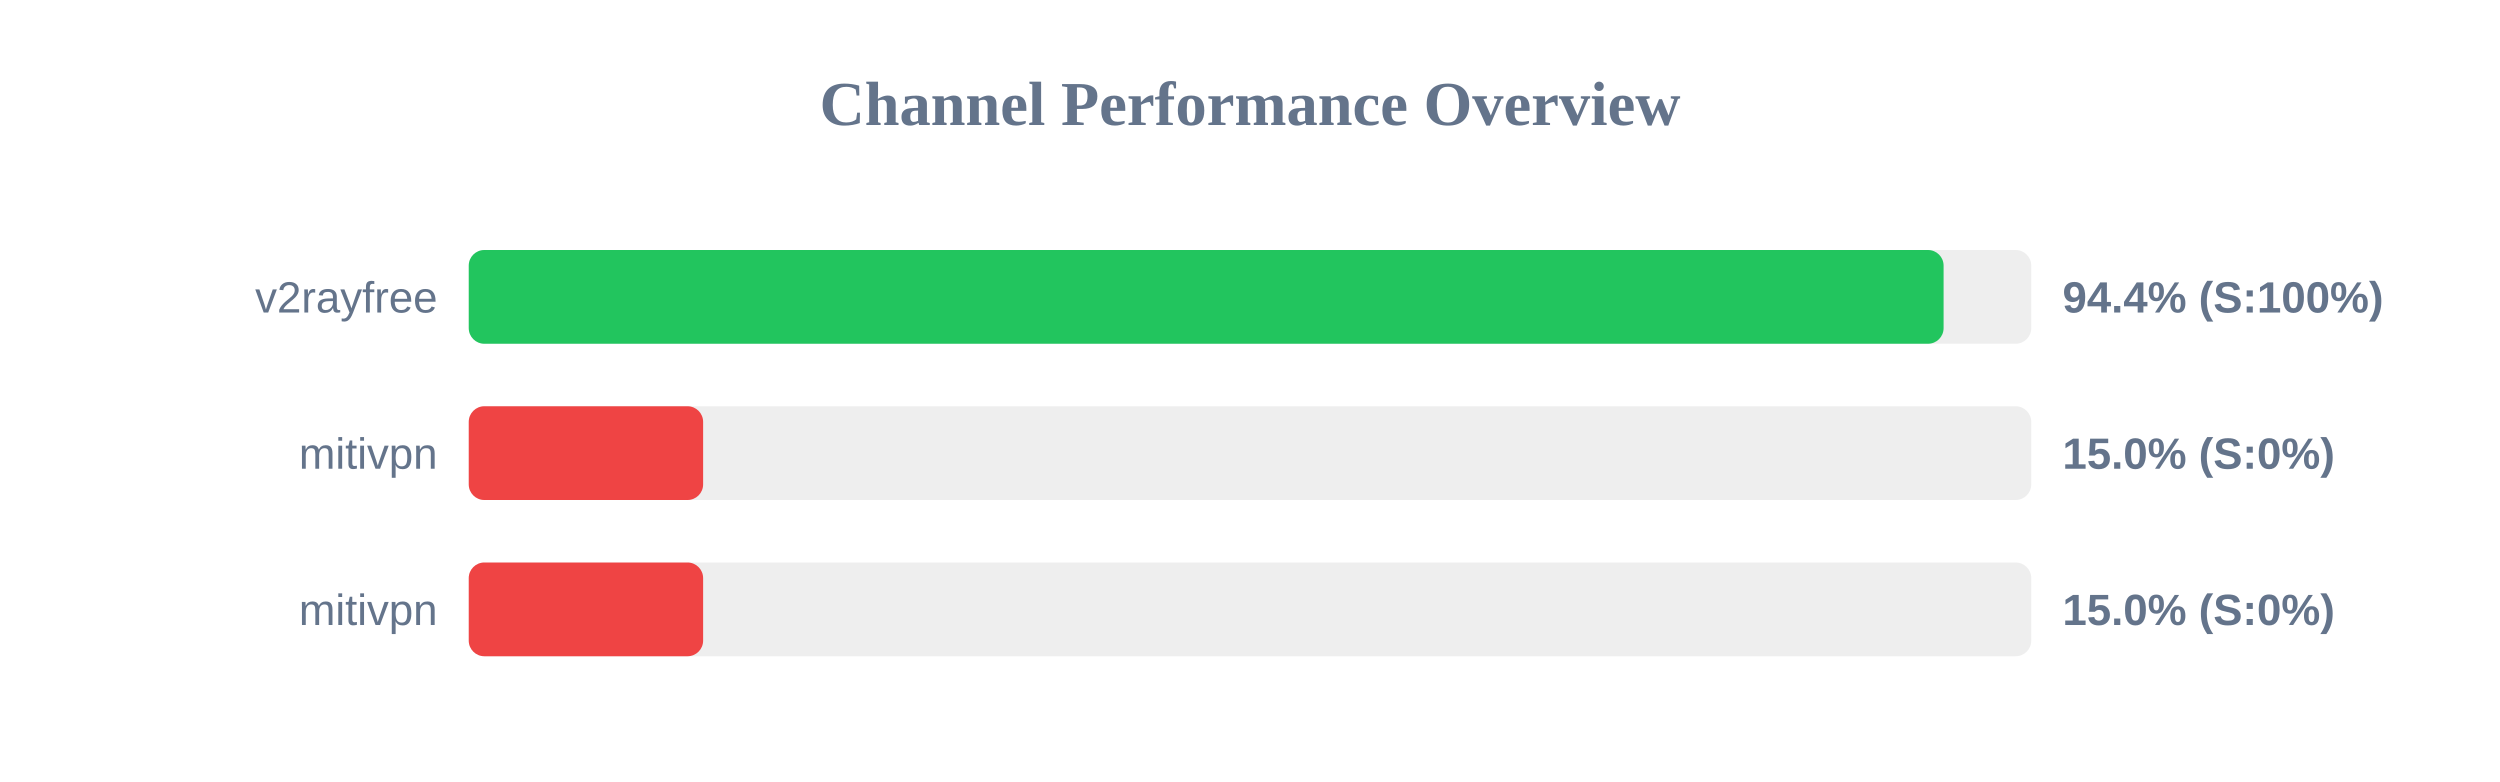
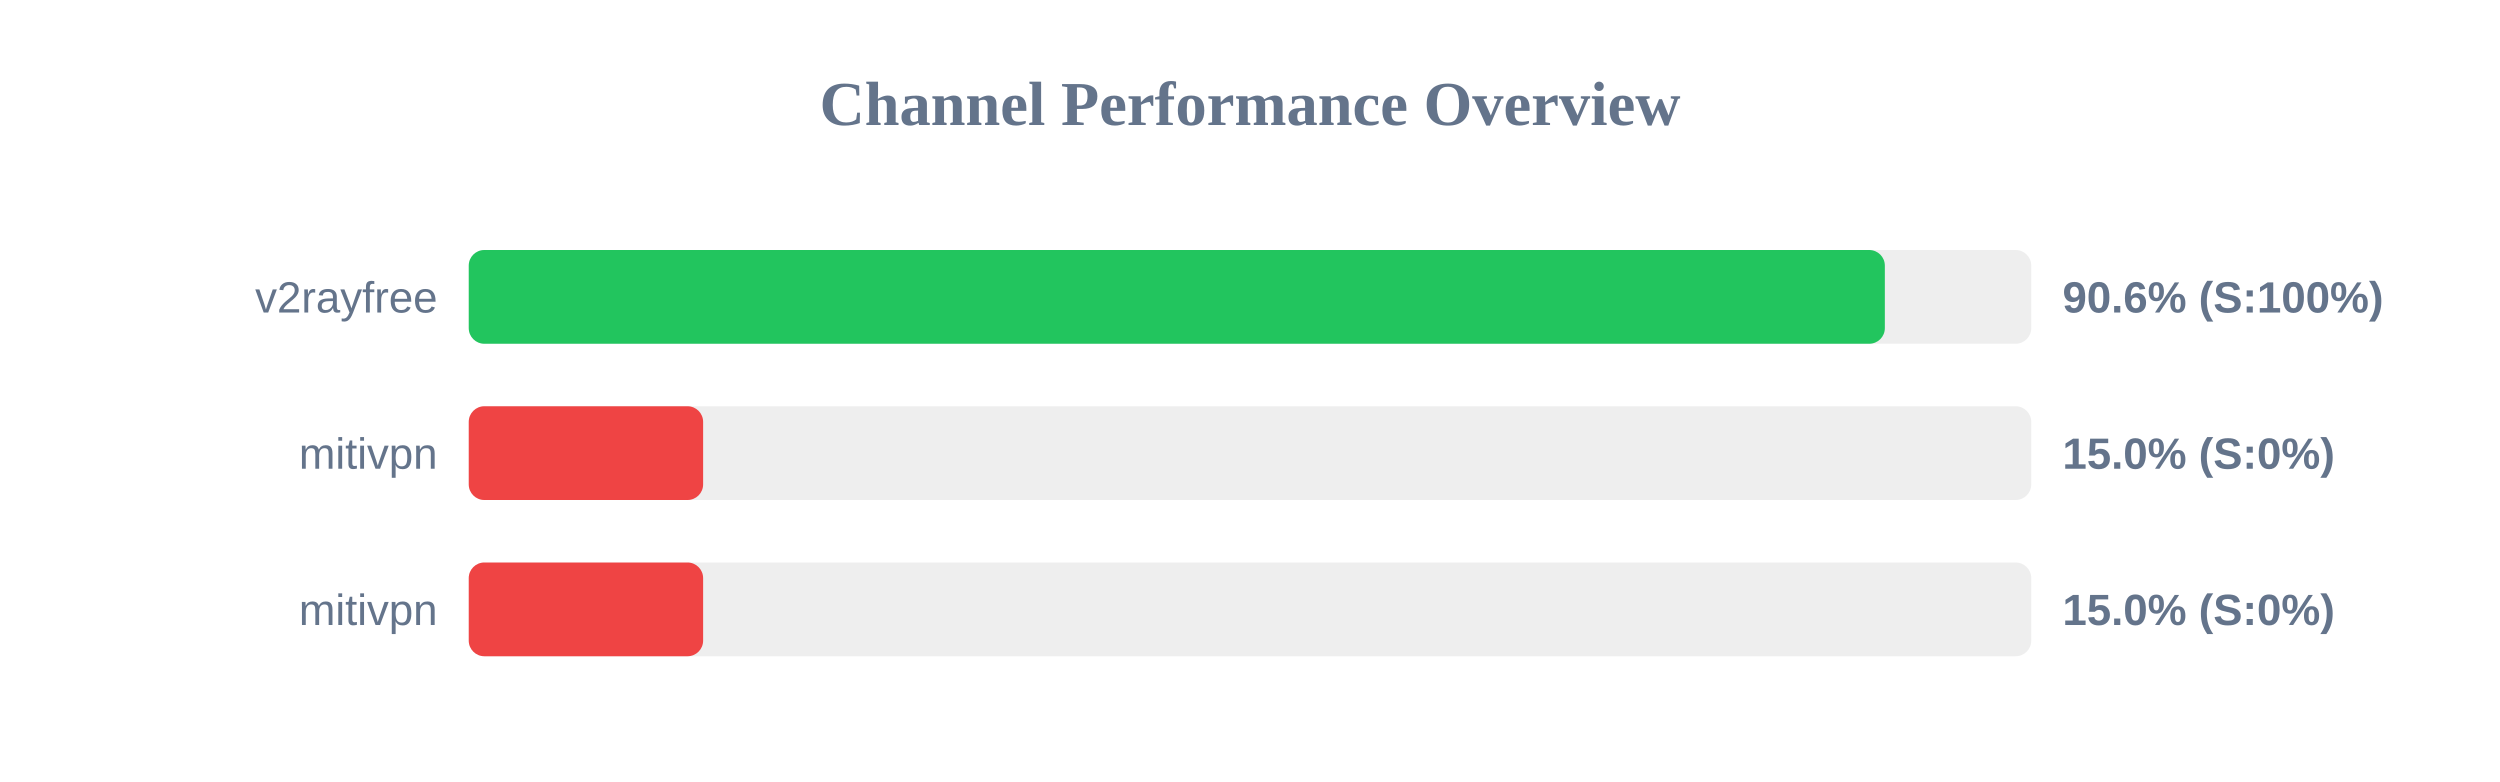
<svg xmlns="http://www.w3.org/2000/svg" width="800" height="250" version="1.1">
  <style>
        .row { font: 14px Arial; fill: #64748b; }
        .score { font: bold 14px Arial; fill: #64748b; }
    </style>
  <text x="400" y="40" text-anchor="middle" font-size="20px" font-weight="bold" fill="#64748b">Channel Performance Overview</text>
  <rect x="150" y="80" width="500" height="30" fill="#eee" rx="5" />
-   <rect x="150" y="80" width="471.95" height="30" fill="#22c55e" rx="5" />
+   <rect x="150" y="80" width="453.15" height="30" fill="#22c55e" rx="5" />
  <text x="140" y="100" text-anchor="end" class="row">v2rayfree</text>
-   <text x="660" y="100" text-anchor="start" class="score">94.4% (S:100%)</text>
+   <text x="660" y="100" text-anchor="start" class="score">90.6% (S:100%)</text>
  <rect x="150" y="130" width="500" height="30" fill="#eee" rx="5" />
  <rect x="150" y="130" width="75.0" height="30" fill="#ef4444" rx="5" />
  <text x="140" y="150" text-anchor="end" class="row">mitivpn</text>
  <text x="660" y="150" text-anchor="start" class="score">15.0% (S:0%)</text>
  <rect x="150" y="180" width="500" height="30" fill="#eee" rx="5" />
  <rect x="150" y="180" width="75.0" height="30" fill="#ef4444" rx="5" />
  <text x="140" y="200" text-anchor="end" class="row">mitivpn</text>
  <text x="660" y="200" text-anchor="start" class="score">15.0% (S:0%)</text>
</svg>
